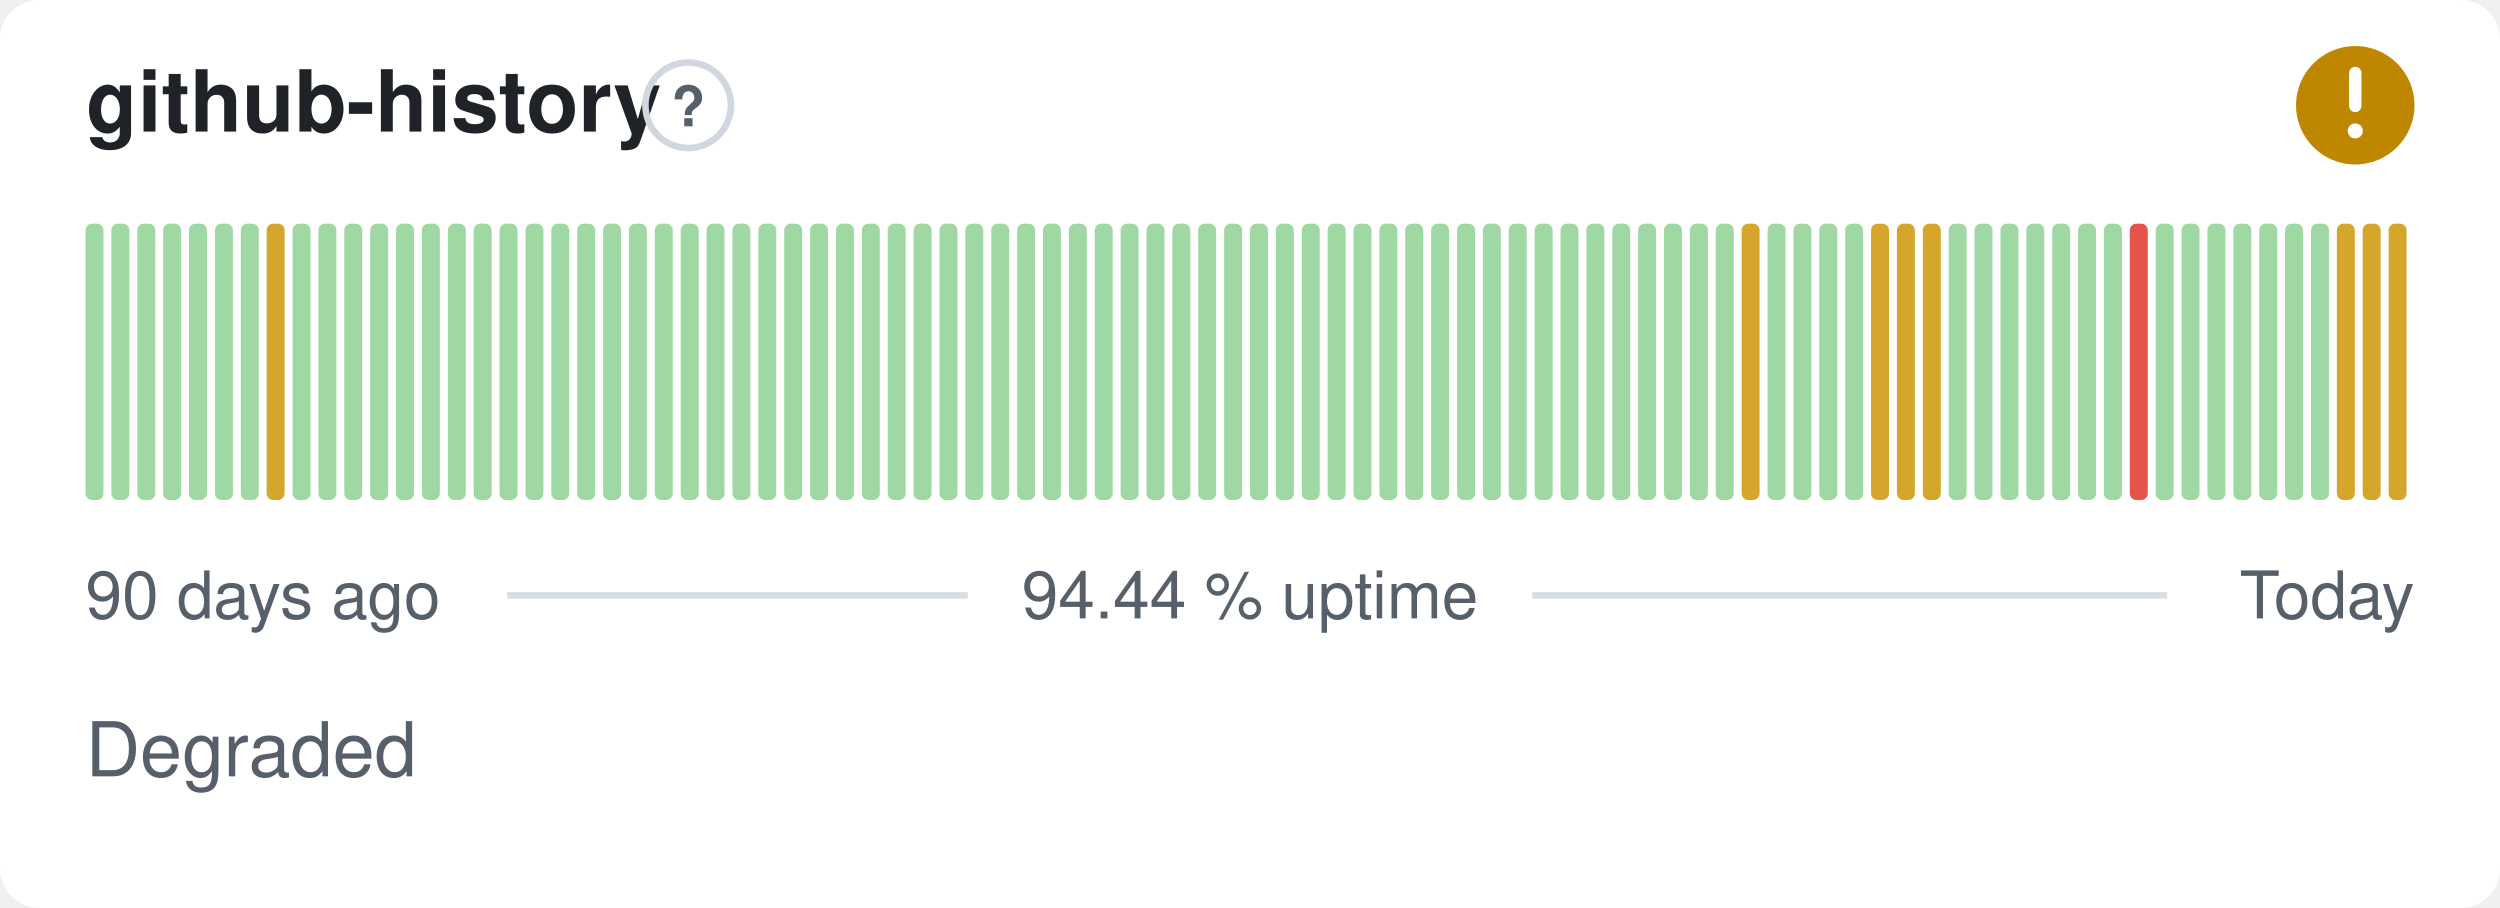
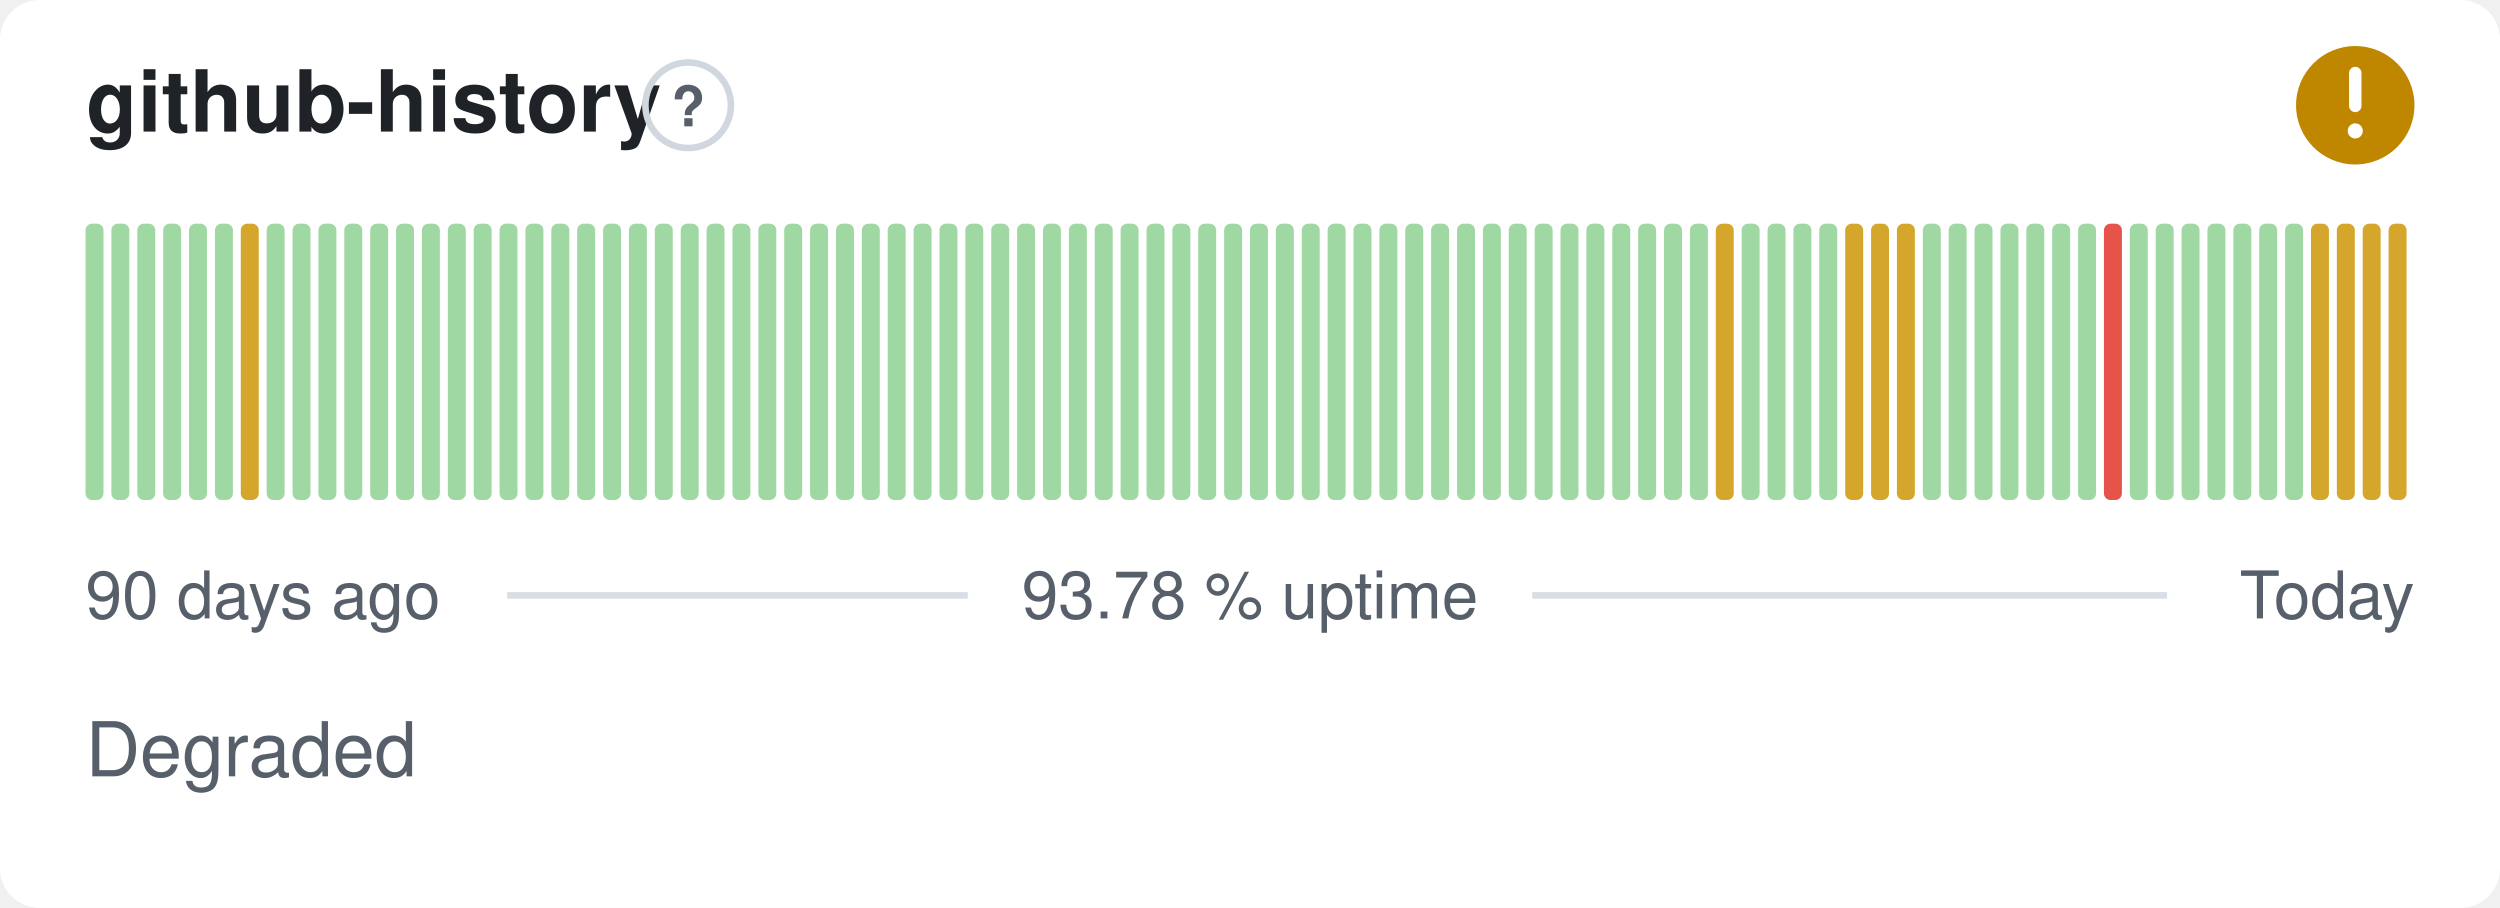
- <svg xmlns="http://www.w3.org/2000/svg" width="380" height="138" viewBox="0 0 380 138" role="img" aria-label="github-history: Degraded, 94.44 % uptime over the last 90 days" font-family="-apple-system,BlinkMacSystemFont,'Segoe UI',Helvetica,Arial,sans-serif">
+ <svg xmlns="http://www.w3.org/2000/svg" width="380" height="138" viewBox="0 0 380 138" role="img" aria-label="github-history: Degraded, 93.78 % uptime over the last 90 days" font-family="-apple-system,BlinkMacSystemFont,'Segoe UI',Helvetica,Arial,sans-serif">
  <style>
    @media (prefers-color-scheme: dark) {
      .bg { fill: #0d1117 }
      .title { fill: #e6edf3 }
      .muted { fill: #8b949e }
      .hint { stroke: #30363d }
      .rule { stroke: #30363d }
      .nodata { fill: #21262d }
    }
  </style>
  <rect class="bg" width="380" height="138" rx="6" fill="#ffffff" />
  <text class="title" x="13" y="20" font-size="13" font-weight="600" fill="#1f2328">github-history</text>
  <circle class="hint" cx="104.6" cy="16" r="6.5" fill="none" stroke="#d0d7de" stroke-width="1" />
  <text class="muted" x="104.6" y="19.2" text-anchor="middle" font-size="8.5" font-weight="700" fill="#57606a">?</text>
  <circle cx="358" cy="16" r="9" fill="#bf8700" />
  <path d="M358 11.10v5.00" fill="none" stroke="#fff" stroke-width="1.89" stroke-linecap="round" stroke-linejoin="round" />
  <circle cx="358" cy="19.90" r="1.15" fill="#fff" />
  <rect x="13.00" y="34.00" width="2.73" height="42.00" rx="1" fill="#9fd8a3" />
  <rect x="16.93" y="34.00" width="2.73" height="42.00" rx="1" fill="#9fd8a3" />
  <rect x="20.87" y="34.00" width="2.73" height="42.00" rx="1" fill="#9fd8a3" />
  <rect x="24.80" y="34.00" width="2.73" height="42.00" rx="1" fill="#9fd8a3" />
  <rect x="28.73" y="34.00" width="2.73" height="42.00" rx="1" fill="#9fd8a3" />
  <rect x="32.67" y="34.00" width="2.73" height="42.00" rx="1" fill="#9fd8a3" />
-   <rect x="36.60" y="34.00" width="2.73" height="42.00" rx="1" fill="#9fd8a3" />
-   <rect x="40.53" y="34.00" width="2.73" height="42.00" rx="1" fill="#d4a72c" />
+   <rect x="36.60" y="34.00" width="2.73" height="42.00" rx="1" fill="#d4a72c" />
+   <rect x="40.53" y="34.00" width="2.73" height="42.00" rx="1" fill="#9fd8a3" />
  <rect x="44.47" y="34.00" width="2.73" height="42.00" rx="1" fill="#9fd8a3" />
  <rect x="48.40" y="34.00" width="2.73" height="42.00" rx="1" fill="#9fd8a3" />
  <rect x="52.33" y="34.00" width="2.73" height="42.00" rx="1" fill="#9fd8a3" />
  <rect x="56.27" y="34.00" width="2.73" height="42.00" rx="1" fill="#9fd8a3" />
  <rect x="60.20" y="34.00" width="2.73" height="42.00" rx="1" fill="#9fd8a3" />
  <rect x="64.13" y="34.00" width="2.73" height="42.00" rx="1" fill="#9fd8a3" />
  <rect x="68.07" y="34.00" width="2.73" height="42.00" rx="1" fill="#9fd8a3" />
  <rect x="72.00" y="34.00" width="2.73" height="42.00" rx="1" fill="#9fd8a3" />
  <rect x="75.93" y="34.00" width="2.73" height="42.00" rx="1" fill="#9fd8a3" />
  <rect x="79.87" y="34.00" width="2.73" height="42.00" rx="1" fill="#9fd8a3" />
  <rect x="83.80" y="34.00" width="2.73" height="42.00" rx="1" fill="#9fd8a3" />
  <rect x="87.73" y="34.00" width="2.73" height="42.00" rx="1" fill="#9fd8a3" />
  <rect x="91.67" y="34.00" width="2.73" height="42.00" rx="1" fill="#9fd8a3" />
  <rect x="95.60" y="34.00" width="2.73" height="42.00" rx="1" fill="#9fd8a3" />
  <rect x="99.53" y="34.00" width="2.73" height="42.00" rx="1" fill="#9fd8a3" />
  <rect x="103.47" y="34.00" width="2.73" height="42.00" rx="1" fill="#9fd8a3" />
  <rect x="107.40" y="34.00" width="2.73" height="42.00" rx="1" fill="#9fd8a3" />
  <rect x="111.33" y="34.00" width="2.73" height="42.00" rx="1" fill="#9fd8a3" />
  <rect x="115.27" y="34.00" width="2.73" height="42.00" rx="1" fill="#9fd8a3" />
  <rect x="119.20" y="34.00" width="2.73" height="42.00" rx="1" fill="#9fd8a3" />
  <rect x="123.13" y="34.00" width="2.73" height="42.00" rx="1" fill="#9fd8a3" />
  <rect x="127.07" y="34.00" width="2.73" height="42.00" rx="1" fill="#9fd8a3" />
  <rect x="131.00" y="34.00" width="2.73" height="42.00" rx="1" fill="#9fd8a3" />
  <rect x="134.93" y="34.00" width="2.73" height="42.00" rx="1" fill="#9fd8a3" />
  <rect x="138.87" y="34.00" width="2.73" height="42.00" rx="1" fill="#9fd8a3" />
  <rect x="142.80" y="34.00" width="2.73" height="42.00" rx="1" fill="#9fd8a3" />
  <rect x="146.73" y="34.00" width="2.73" height="42.00" rx="1" fill="#9fd8a3" />
  <rect x="150.67" y="34.00" width="2.73" height="42.00" rx="1" fill="#9fd8a3" />
  <rect x="154.60" y="34.00" width="2.73" height="42.00" rx="1" fill="#9fd8a3" />
  <rect x="158.53" y="34.00" width="2.73" height="42.00" rx="1" fill="#9fd8a3" />
  <rect x="162.47" y="34.00" width="2.73" height="42.00" rx="1" fill="#9fd8a3" />
  <rect x="166.40" y="34.00" width="2.73" height="42.00" rx="1" fill="#9fd8a3" />
  <rect x="170.33" y="34.00" width="2.73" height="42.00" rx="1" fill="#9fd8a3" />
  <rect x="174.27" y="34.00" width="2.73" height="42.00" rx="1" fill="#9fd8a3" />
  <rect x="178.20" y="34.00" width="2.73" height="42.00" rx="1" fill="#9fd8a3" />
  <rect x="182.13" y="34.00" width="2.73" height="42.00" rx="1" fill="#9fd8a3" />
  <rect x="186.07" y="34.00" width="2.73" height="42.00" rx="1" fill="#9fd8a3" />
  <rect x="190.00" y="34.00" width="2.73" height="42.00" rx="1" fill="#9fd8a3" />
  <rect x="193.93" y="34.00" width="2.73" height="42.00" rx="1" fill="#9fd8a3" />
  <rect x="197.87" y="34.00" width="2.73" height="42.00" rx="1" fill="#9fd8a3" />
  <rect x="201.80" y="34.00" width="2.73" height="42.00" rx="1" fill="#9fd8a3" />
  <rect x="205.73" y="34.00" width="2.73" height="42.00" rx="1" fill="#9fd8a3" />
  <rect x="209.67" y="34.00" width="2.73" height="42.00" rx="1" fill="#9fd8a3" />
  <rect x="213.60" y="34.00" width="2.73" height="42.00" rx="1" fill="#9fd8a3" />
  <rect x="217.53" y="34.00" width="2.73" height="42.00" rx="1" fill="#9fd8a3" />
  <rect x="221.47" y="34.00" width="2.73" height="42.00" rx="1" fill="#9fd8a3" />
  <rect x="225.40" y="34.00" width="2.73" height="42.00" rx="1" fill="#9fd8a3" />
  <rect x="229.33" y="34.00" width="2.73" height="42.00" rx="1" fill="#9fd8a3" />
  <rect x="233.27" y="34.00" width="2.73" height="42.00" rx="1" fill="#9fd8a3" />
  <rect x="237.20" y="34.00" width="2.73" height="42.00" rx="1" fill="#9fd8a3" />
  <rect x="241.13" y="34.00" width="2.73" height="42.00" rx="1" fill="#9fd8a3" />
  <rect x="245.07" y="34.00" width="2.73" height="42.00" rx="1" fill="#9fd8a3" />
  <rect x="249.00" y="34.00" width="2.73" height="42.00" rx="1" fill="#9fd8a3" />
  <rect x="252.93" y="34.00" width="2.73" height="42.00" rx="1" fill="#9fd8a3" />
  <rect x="256.87" y="34.00" width="2.73" height="42.00" rx="1" fill="#9fd8a3" />
-   <rect x="260.80" y="34.00" width="2.73" height="42.00" rx="1" fill="#9fd8a3" />
-   <rect x="264.73" y="34.00" width="2.73" height="42.00" rx="1" fill="#d4a72c" />
+   <rect x="260.80" y="34.00" width="2.73" height="42.00" rx="1" fill="#d4a72c" />
+   <rect x="264.73" y="34.00" width="2.73" height="42.00" rx="1" fill="#9fd8a3" />
  <rect x="268.67" y="34.00" width="2.73" height="42.00" rx="1" fill="#9fd8a3" />
  <rect x="272.60" y="34.00" width="2.73" height="42.00" rx="1" fill="#9fd8a3" />
  <rect x="276.53" y="34.00" width="2.73" height="42.00" rx="1" fill="#9fd8a3" />
-   <rect x="280.47" y="34.00" width="2.73" height="42.00" rx="1" fill="#9fd8a3" />
+   <rect x="280.47" y="34.00" width="2.73" height="42.00" rx="1" fill="#d4a72c" />
  <rect x="284.40" y="34.00" width="2.73" height="42.00" rx="1" fill="#d4a72c" />
  <rect x="288.33" y="34.00" width="2.73" height="42.00" rx="1" fill="#d4a72c" />
-   <rect x="292.27" y="34.00" width="2.73" height="42.00" rx="1" fill="#d4a72c" />
+   <rect x="292.27" y="34.00" width="2.73" height="42.00" rx="1" fill="#9fd8a3" />
  <rect x="296.20" y="34.00" width="2.73" height="42.00" rx="1" fill="#9fd8a3" />
  <rect x="300.13" y="34.00" width="2.73" height="42.00" rx="1" fill="#9fd8a3" />
  <rect x="304.07" y="34.00" width="2.73" height="42.00" rx="1" fill="#9fd8a3" />
  <rect x="308.00" y="34.00" width="2.73" height="42.00" rx="1" fill="#9fd8a3" />
  <rect x="311.93" y="34.00" width="2.73" height="42.00" rx="1" fill="#9fd8a3" />
  <rect x="315.87" y="34.00" width="2.73" height="42.00" rx="1" fill="#9fd8a3" />
-   <rect x="319.80" y="34.00" width="2.73" height="42.00" rx="1" fill="#9fd8a3" />
-   <rect x="323.73" y="34.00" width="2.73" height="42.00" rx="1" fill="#e5534b" />
+   <rect x="319.80" y="34.00" width="2.73" height="42.00" rx="1" fill="#e5534b" />
+   <rect x="323.73" y="34.00" width="2.73" height="42.00" rx="1" fill="#9fd8a3" />
  <rect x="327.67" y="34.00" width="2.73" height="42.00" rx="1" fill="#9fd8a3" />
  <rect x="331.60" y="34.00" width="2.73" height="42.00" rx="1" fill="#9fd8a3" />
  <rect x="335.53" y="34.00" width="2.73" height="42.00" rx="1" fill="#9fd8a3" />
  <rect x="339.47" y="34.00" width="2.73" height="42.00" rx="1" fill="#9fd8a3" />
  <rect x="343.40" y="34.00" width="2.73" height="42.00" rx="1" fill="#9fd8a3" />
  <rect x="347.33" y="34.00" width="2.73" height="42.00" rx="1" fill="#9fd8a3" />
-   <rect x="351.27" y="34.00" width="2.73" height="42.00" rx="1" fill="#9fd8a3" />
+   <rect x="351.27" y="34.00" width="2.73" height="42.00" rx="1" fill="#d4a72c" />
  <rect x="355.20" y="34.00" width="2.73" height="42.00" rx="1" fill="#d4a72c" />
  <rect x="359.13" y="34.00" width="2.73" height="42.00" rx="1" fill="#d4a72c" />
  <rect x="363.07" y="34.00" width="2.73" height="42.00" rx="1" fill="#d4a72c" />
  <text class="muted" x="13" y="94" font-size="10" fill="#57606a">90 days ago</text>
-   <text class="muted" x="190" y="94" text-anchor="middle" font-size="10" fill="#57606a">94.44 % uptime</text>
+   <text class="muted" x="190" y="94" text-anchor="middle" font-size="10" fill="#57606a">93.78 % uptime</text>
  <text class="muted" x="367" y="94" text-anchor="end" font-size="10" fill="#57606a">Today</text>
  <line class="rule" x1="77.1" y1="90.5" x2="147.1" y2="90.5" stroke="#d8dee4" stroke-width="1" />
  <line class="rule" x1="232.9" y1="90.5" x2="329.4" y2="90.5" stroke="#d8dee4" stroke-width="1" />
  <text class="muted" x="13" y="118" font-size="11.5" fill="#57606a">Degraded</text>
</svg>
